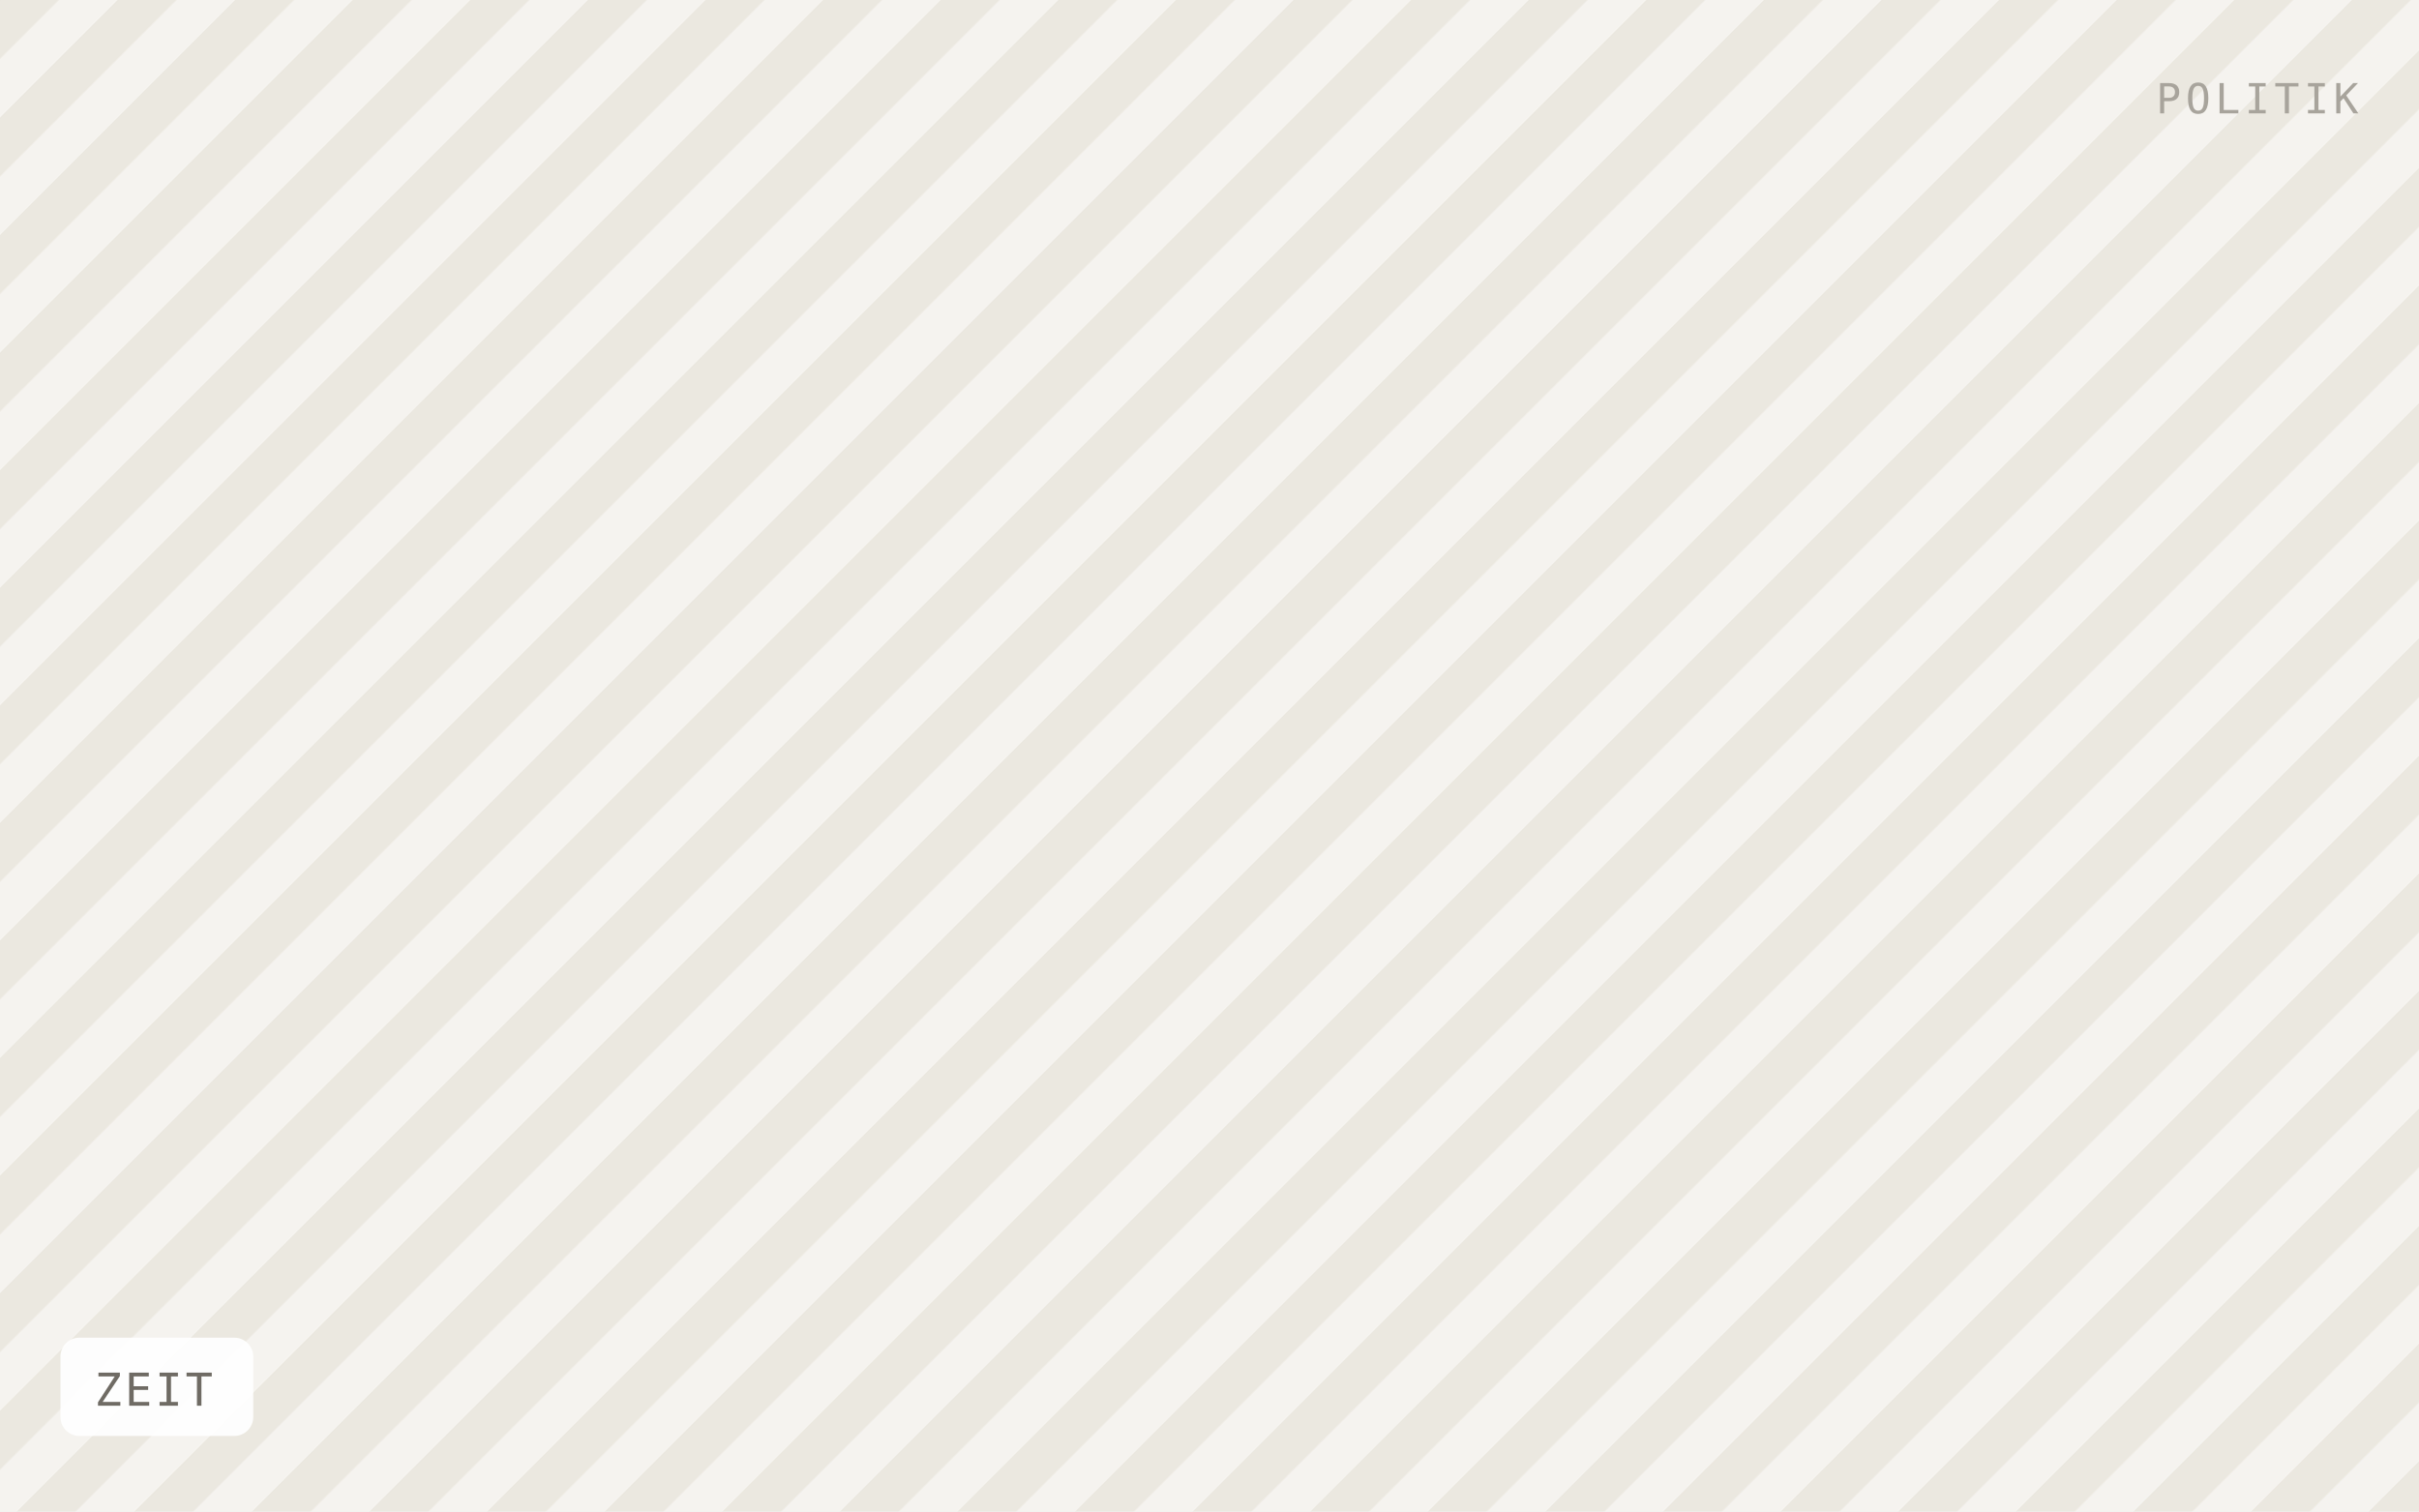
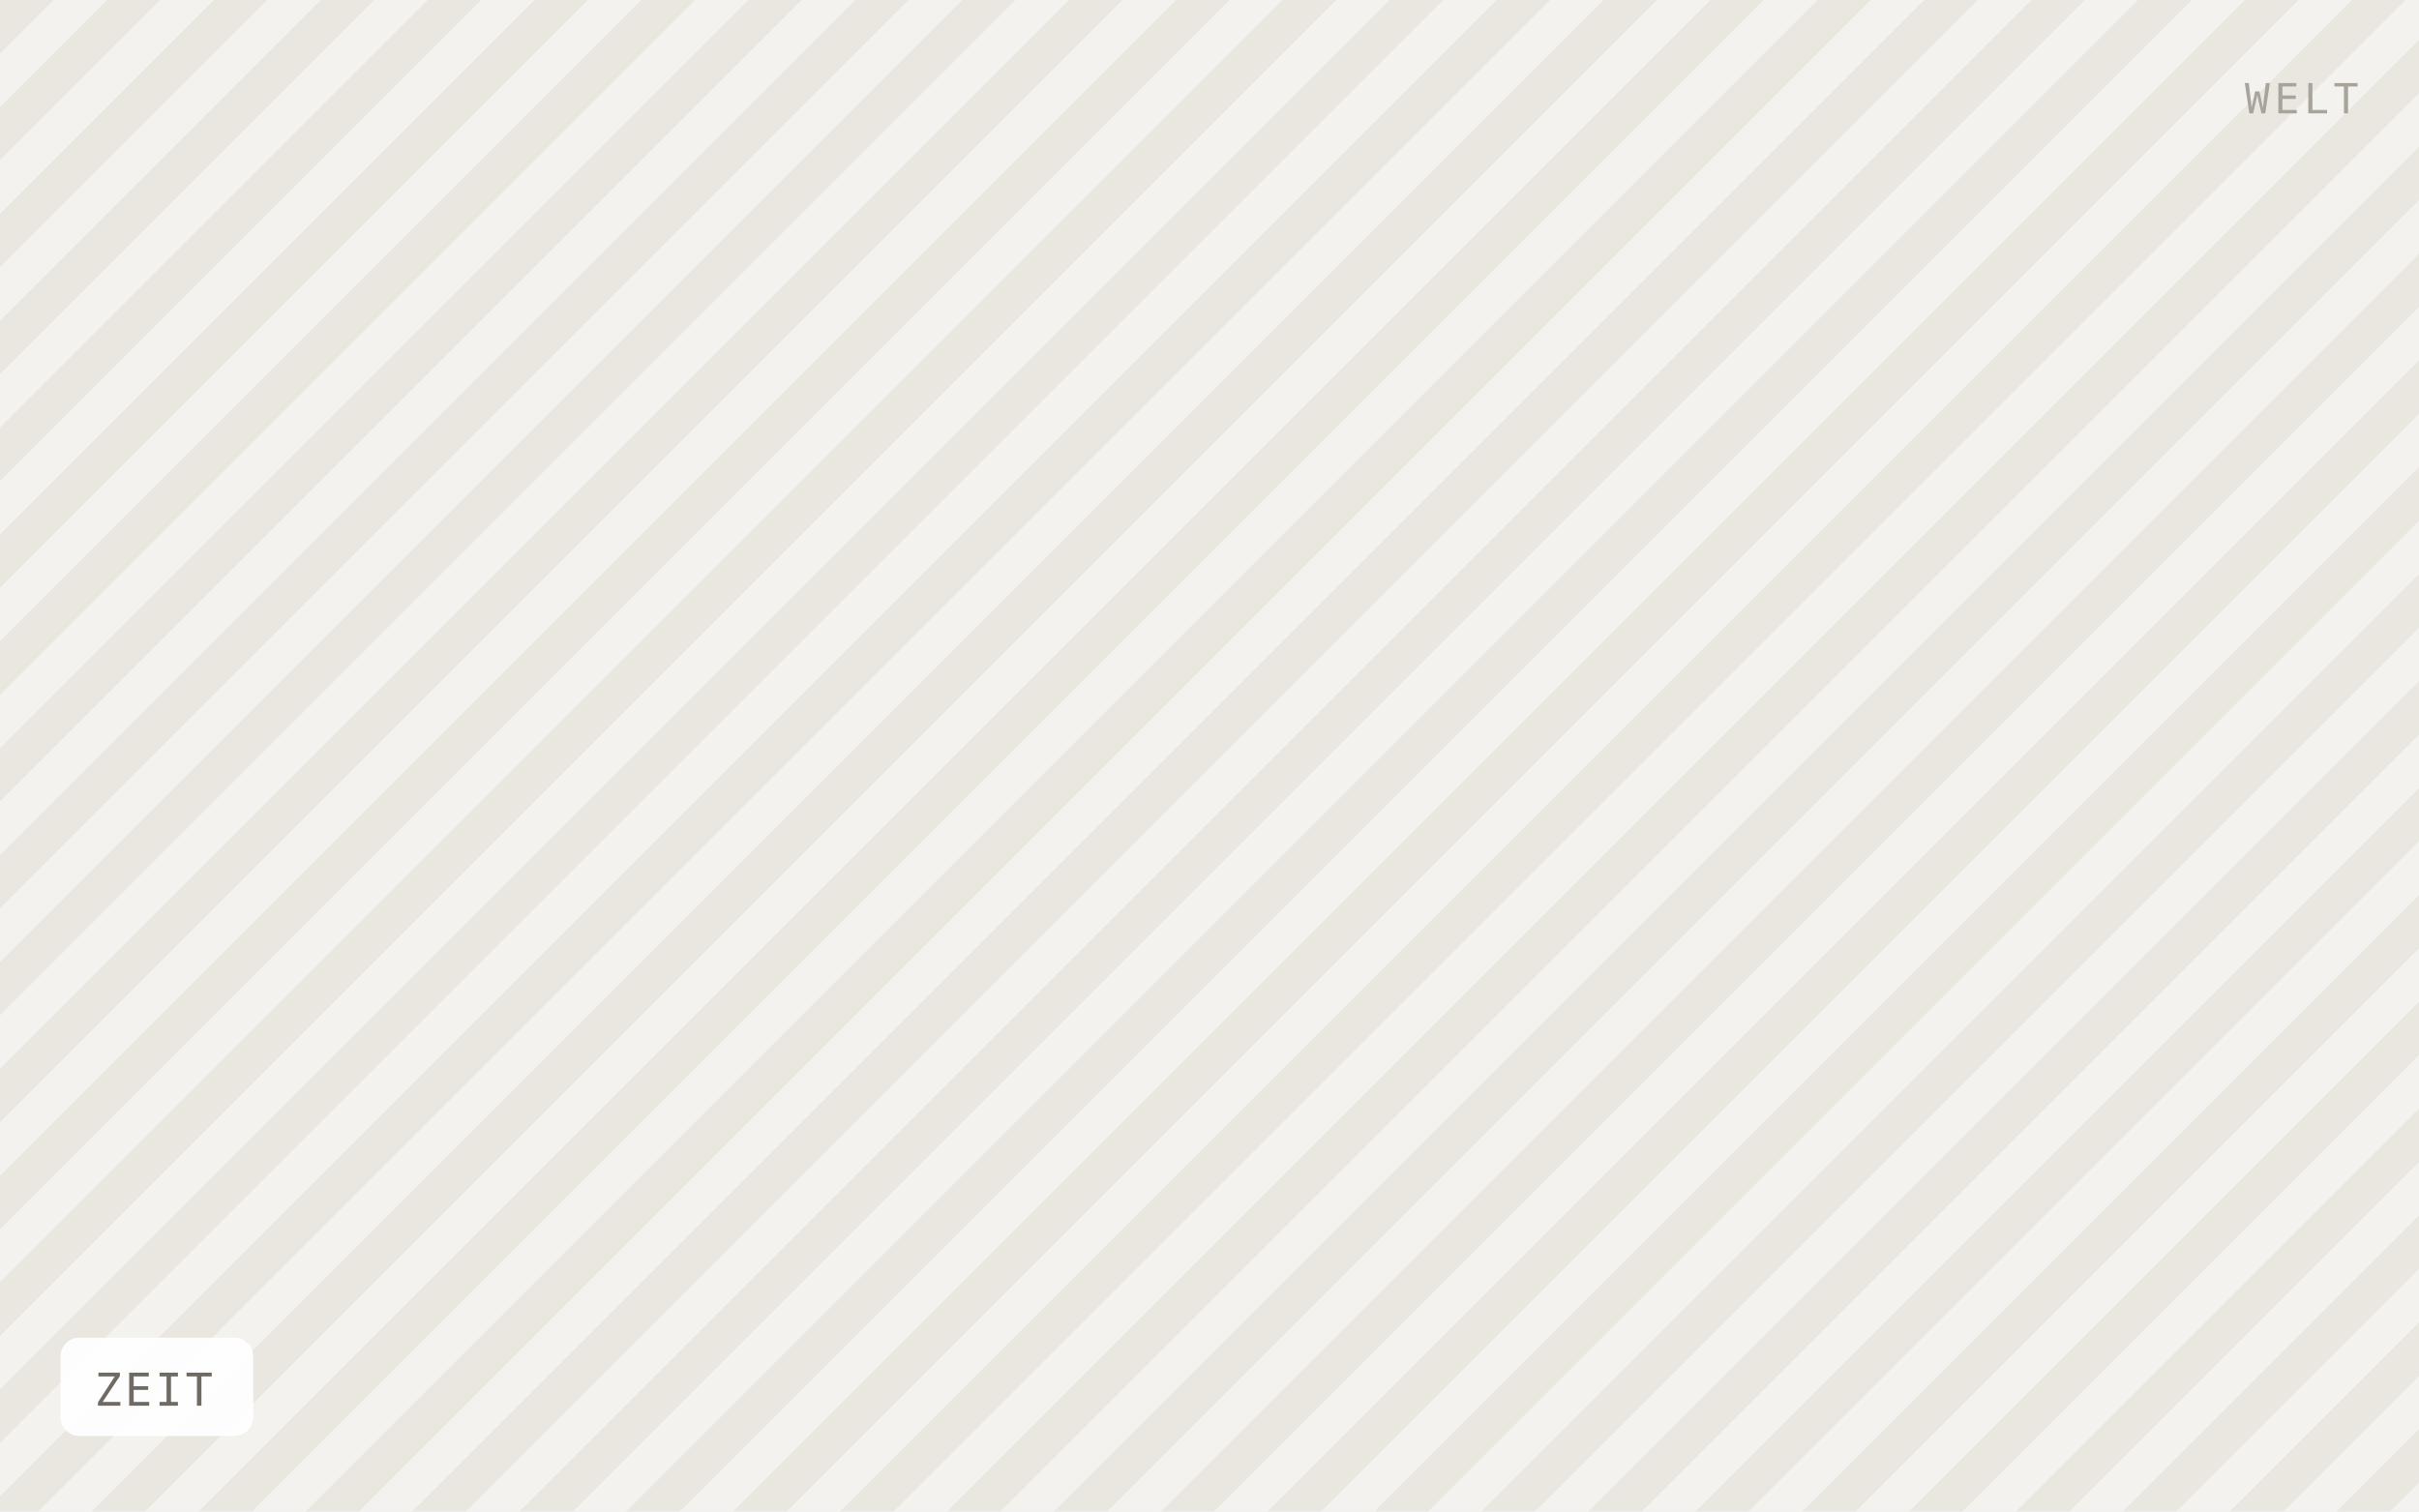
<svg xmlns="http://www.w3.org/2000/svg" viewBox="0 0 640 400" width="640" height="400" role="img" aria-label="ZEIT">
  <defs>
-     <pattern id="h" width="22" height="22" patternTransform="rotate(45)" patternUnits="userSpaceOnUse">
-       <rect width="22" height="22" fill="#f5f3ef" />
-       <rect width="11" height="22" fill="#ebe8e0" />
+     <pattern id="h" width="20" height="20" patternTransform="rotate(45)" patternUnits="userSpaceOnUse">
+       <rect width="20" height="20" fill="#f4f2ee" />
+       <rect width="10" height="20" fill="#eae7e1" />
    </pattern>
  </defs>
  <rect width="640" height="400" fill="url(#h)" />
  <rect x="16" y="354" width="51" height="26" rx="5" fill="#ffffff" fill-opacity="0.92" />
  <text x="25" y="372" font-family="IBM Plex Mono, Menlo, monospace" font-size="12" letter-spacing="0.8" fill="#6f6b64">ZEIT</text>
-   <text x="624" y="30" text-anchor="end" font-family="IBM Plex Mono, Menlo, monospace" font-size="11" letter-spacing="1.2" fill="#a8a49c">POLITIK</text>
+   <text x="624" y="30" text-anchor="end" font-family="IBM Plex Mono, Menlo, monospace" font-size="11" letter-spacing="1.2" fill="#a8a49c">WELT</text>
</svg>
